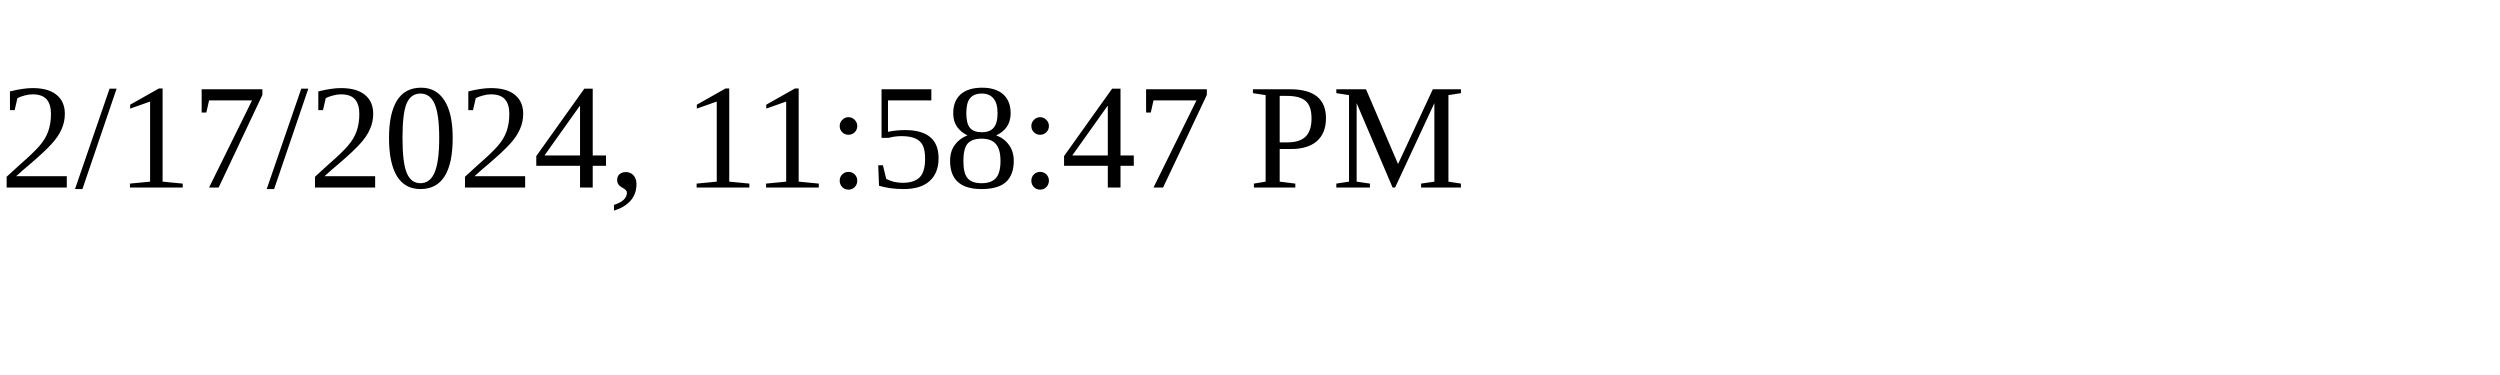
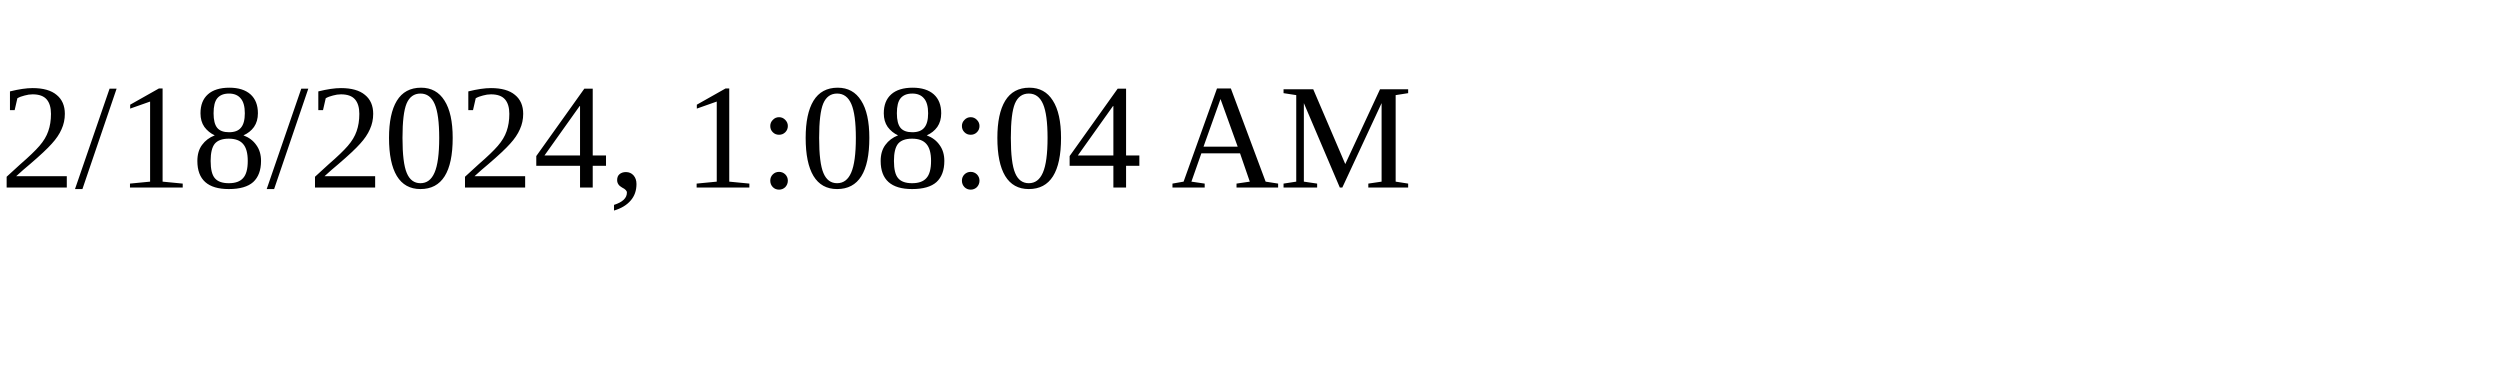
<svg xmlns="http://www.w3.org/2000/svg" height="30" width="200">
-   <text x="0" y="15">2/17/2024, 11:58:47 PM</text>
+   <text x="0" y="15">2/18/2024, 1:08:04 AM</text>
</svg>
